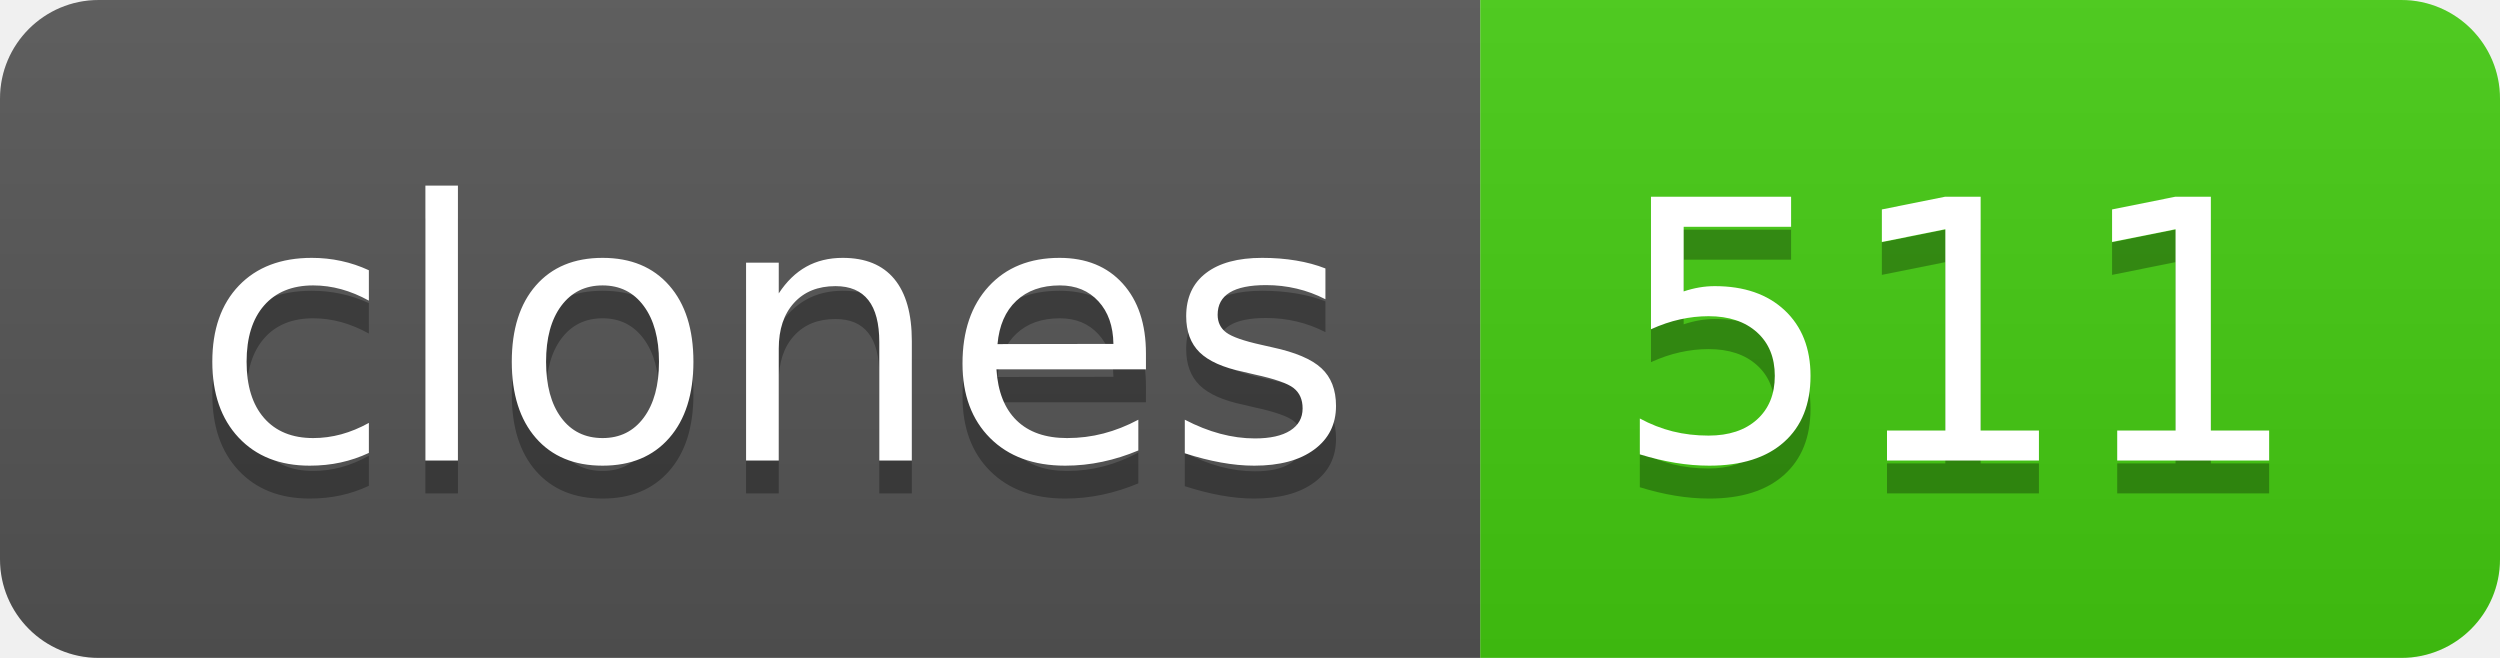
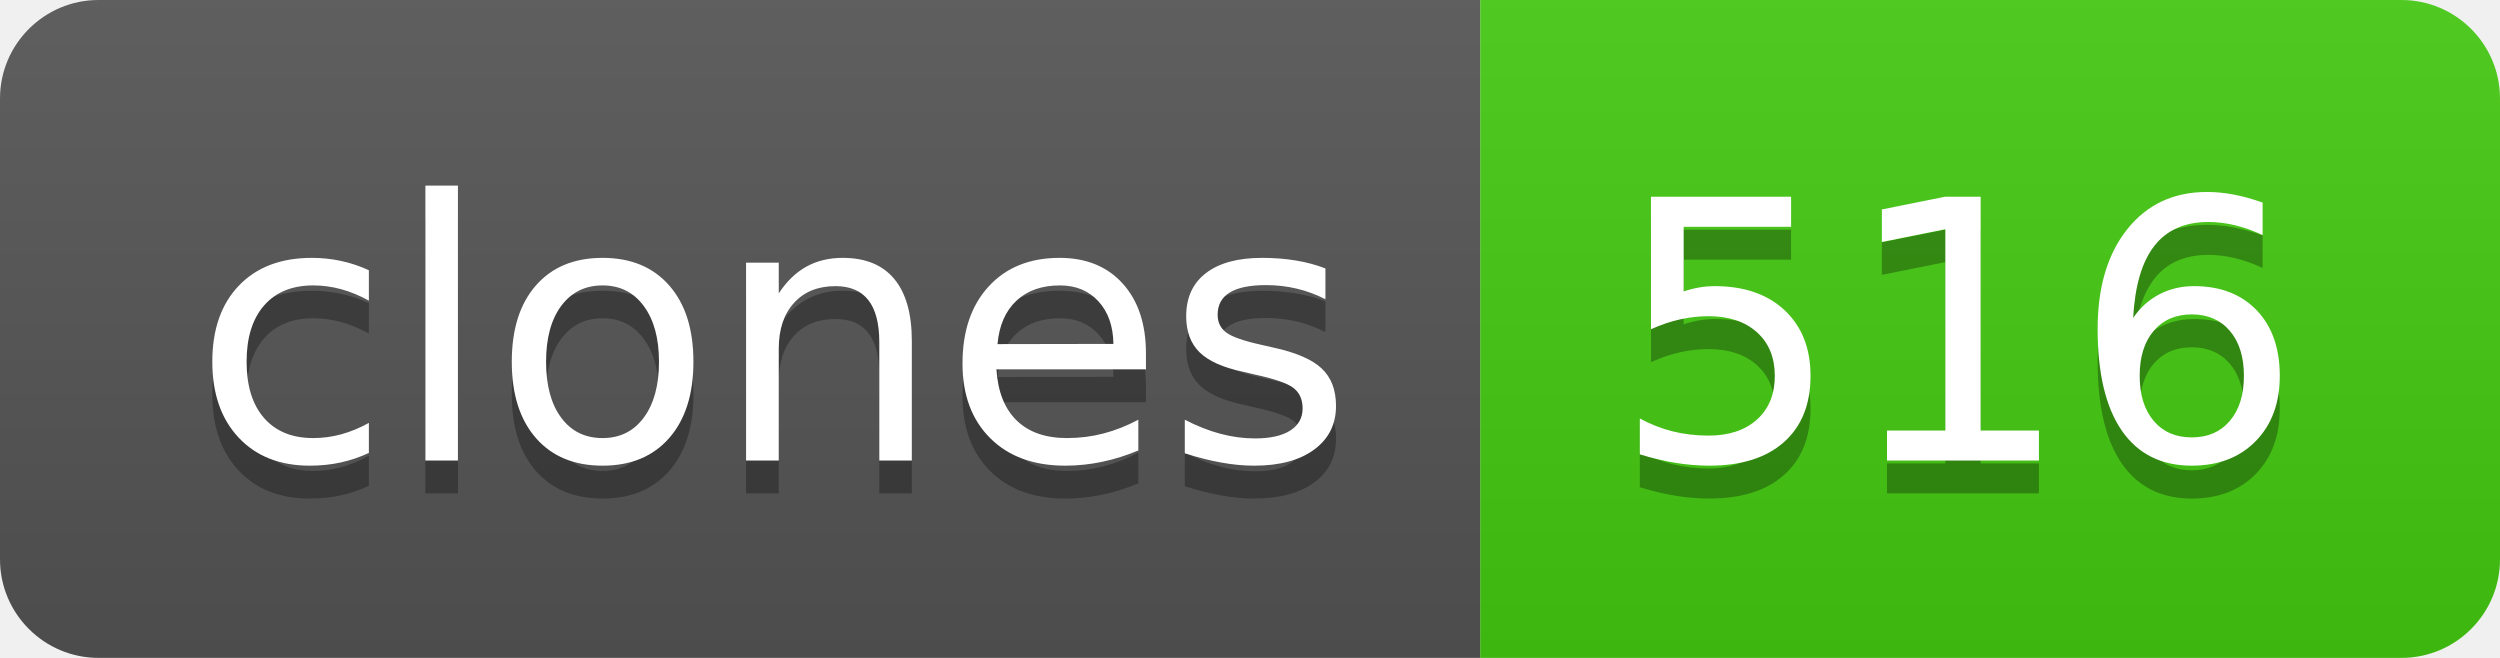
- <svg xmlns="http://www.w3.org/2000/svg" width="76" height="20" role="img" aria-label="clones: 511">
+ <svg xmlns="http://www.w3.org/2000/svg" width="76" height="20" role="img" aria-label="clones: 516">
  <linearGradient id="s" x2="0" y2="100%">
    <stop offset="0" stop-color="#bbb" stop-opacity=".1" />
    <stop offset="1" stop-opacity=".1" />
  </linearGradient>
  <clipPath id="r">
    <rect width="76" height="20" rx="3" fill="#fff" />
  </clipPath>
  <g clip-path="url(#r)">
    <rect width="45" height="20" fill="#555" />
    <rect x="45" width="31" height="20" fill="#4c1" />
    <rect width="76" height="20" fill="url(#s)" />
  </g>
  <g fill="#fff" text-anchor="middle" font-family="Verdana,Geneva,DejaVu Sans,sans-serif" text-rendering="geometricPrecision" font-size="110">
    <text aria-hidden="true" x="235" y="150" fill="#010101" fill-opacity=".3" transform="scale(.1)" textLength="350">clones</text>
    <text x="235" y="140" transform="scale(.1)" fill="#fff" textLength="350">clones</text>
-     <text aria-hidden="true" x="595" y="150" fill="#010101" fill-opacity=".3" transform="scale(.1)" textLength="210">511</text>
-     <text x="595" y="140" transform="scale(.1)" fill="#fff" textLength="210">511</text>
+     <text aria-hidden="true" x="595" y="150" fill="#010101" fill-opacity=".3" transform="scale(.1)" textLength="210">516</text>
+     <text x="595" y="140" transform="scale(.1)" fill="#fff" textLength="210">516</text>
  </g>
</svg>
